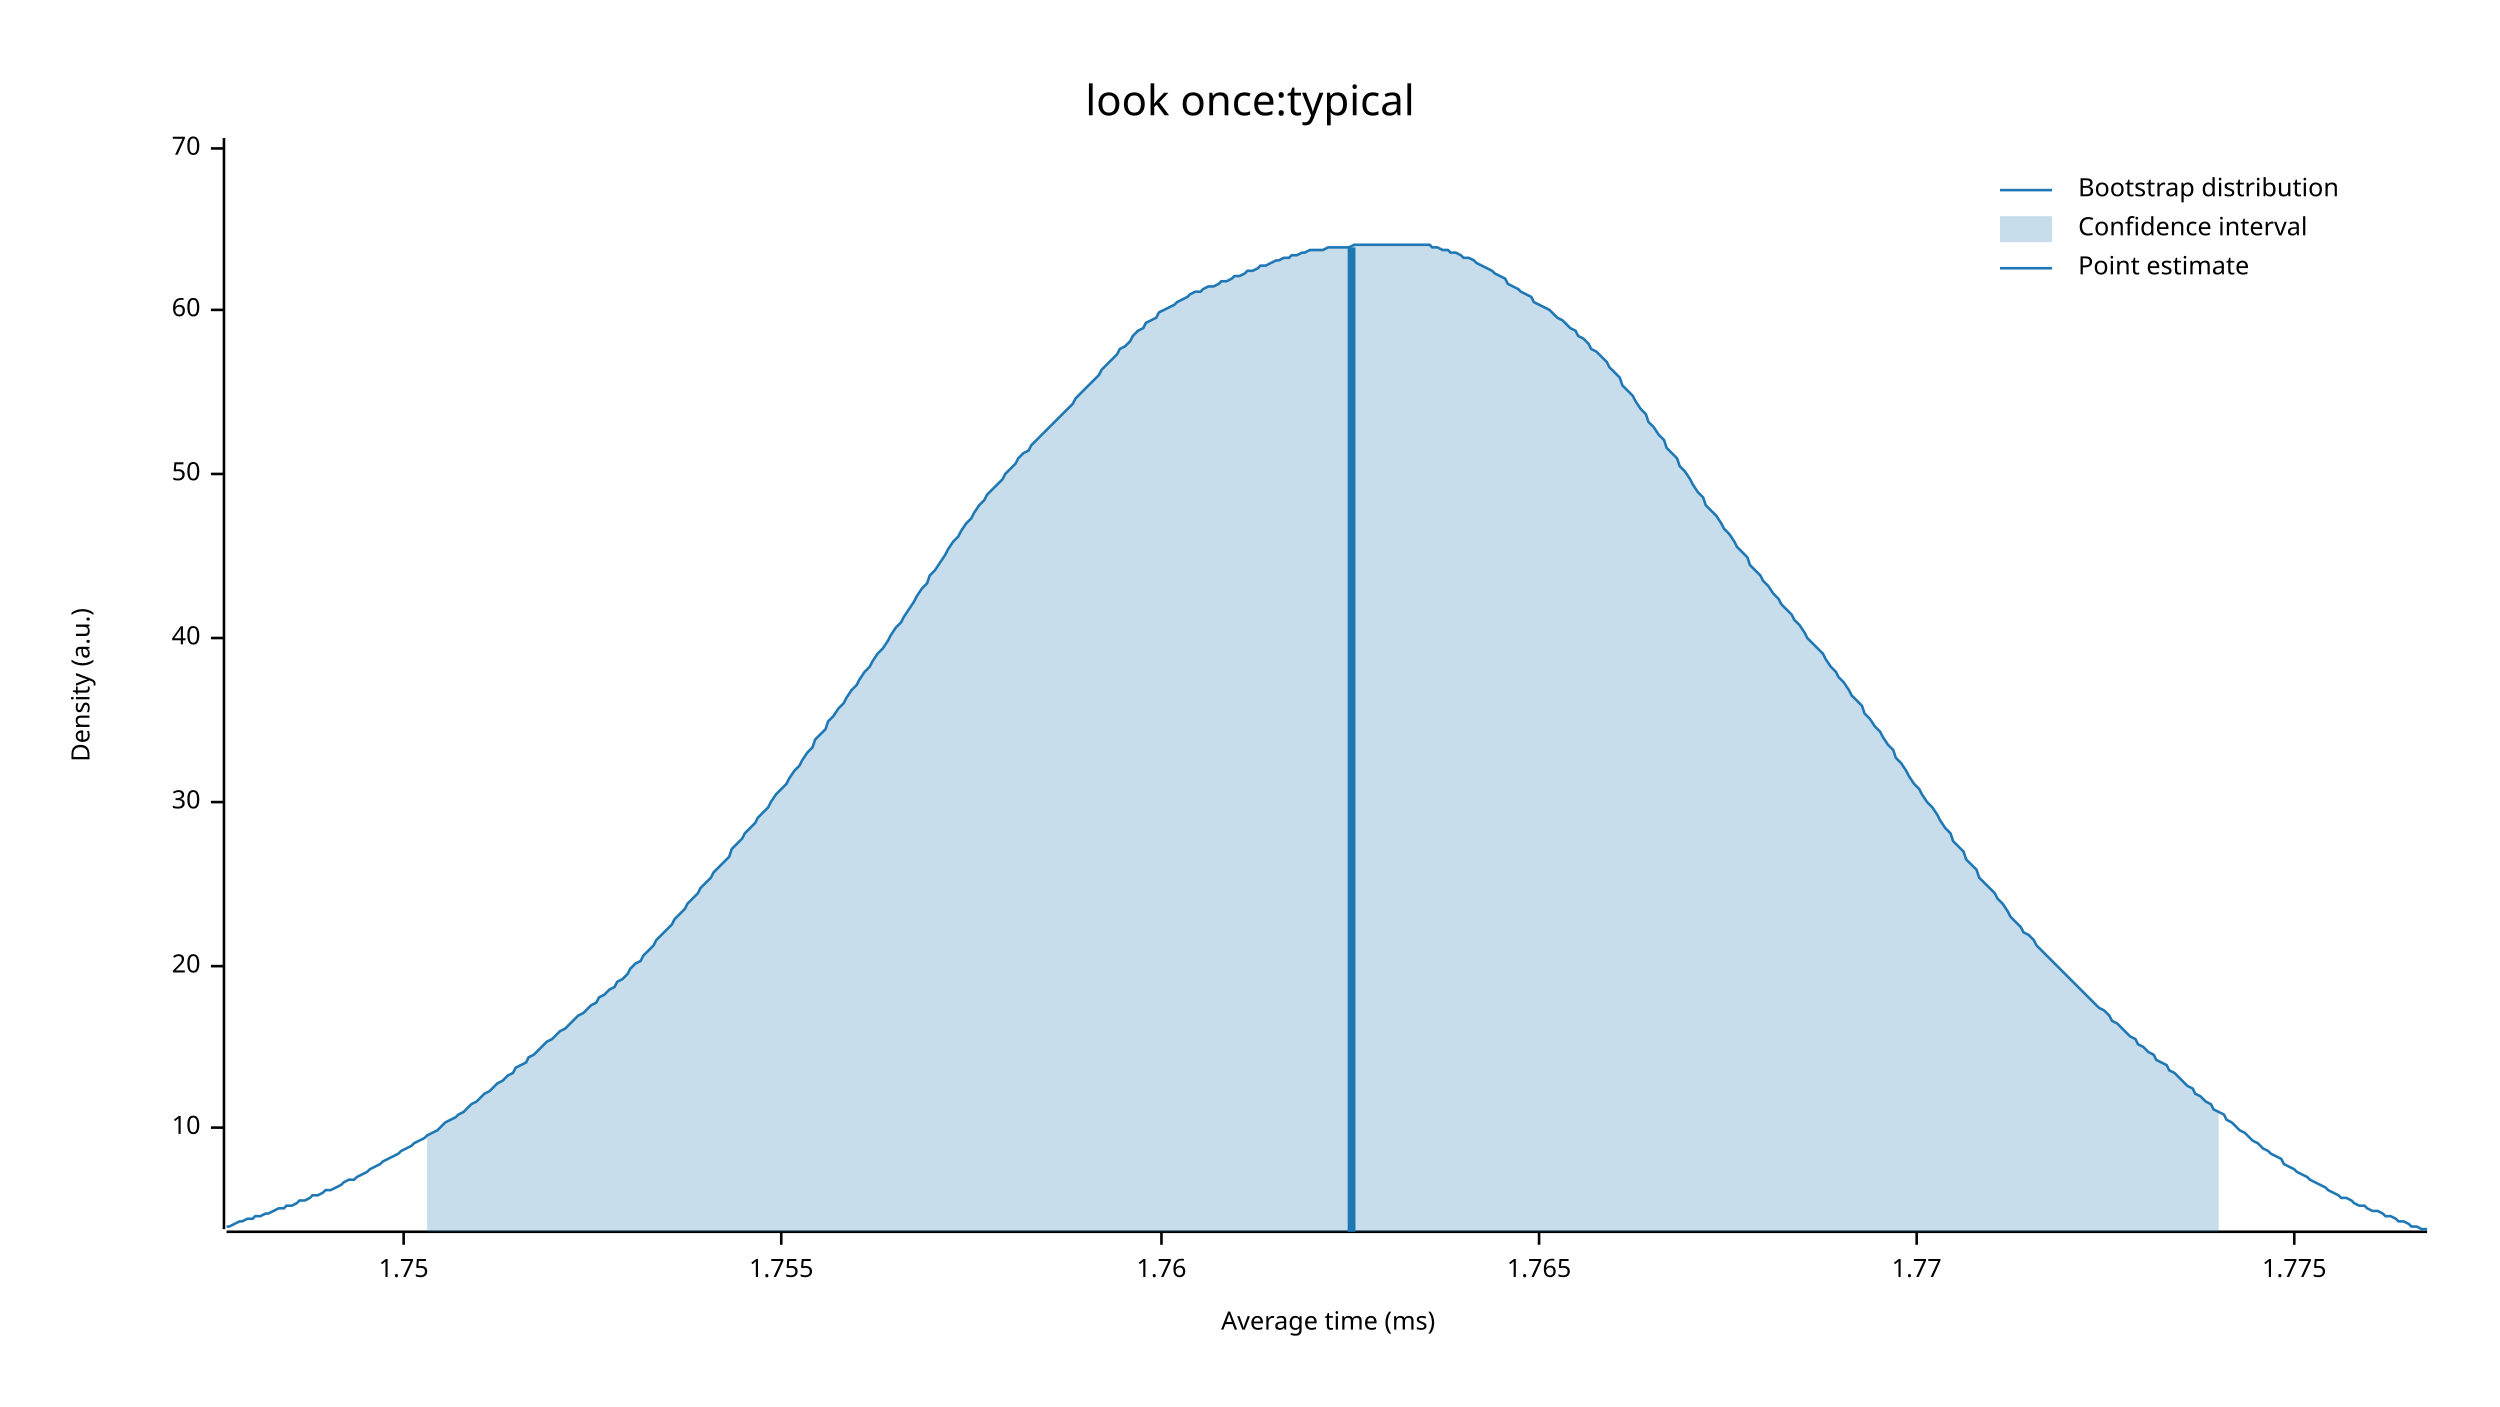
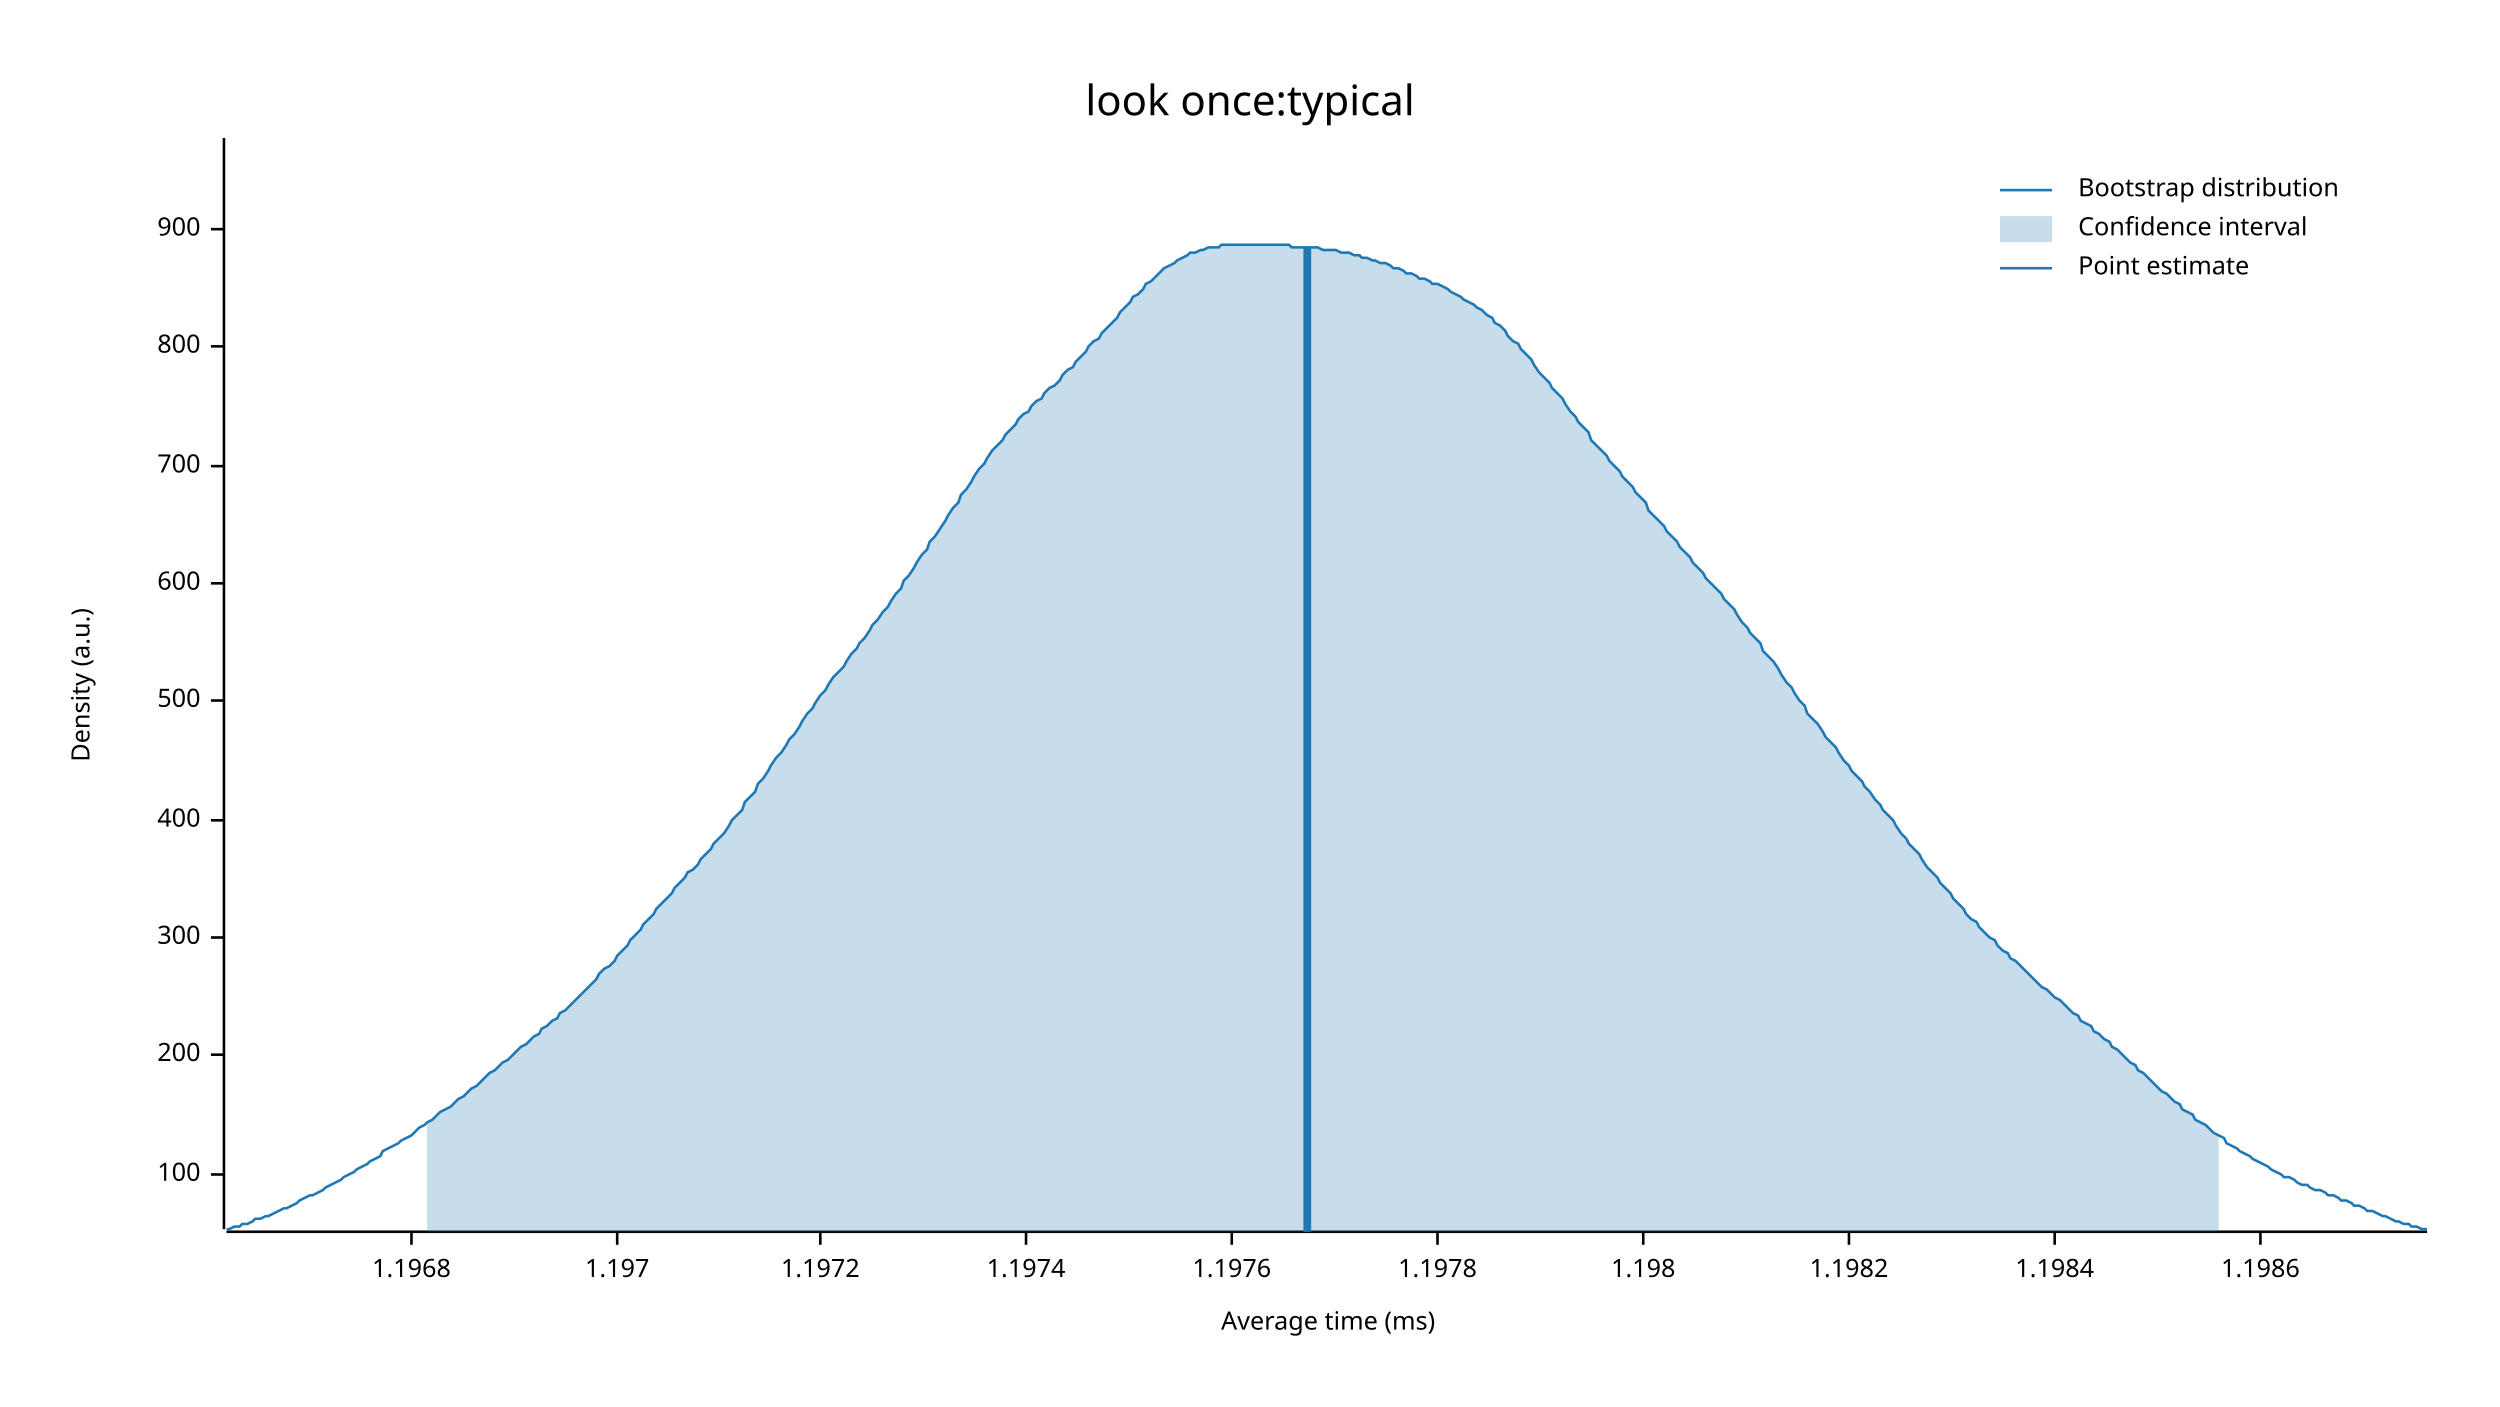
<svg xmlns="http://www.w3.org/2000/svg" width="960" height="540" viewBox="0 0 960 540">
  <text x="480" y="32" dy="0.76em" text-anchor="middle" font-family="sans-serif" font-size="16.129" opacity="1" fill="#000000">
look once:typical
</text>
  <text x="27" y="263" dy="0.76em" text-anchor="middle" font-family="sans-serif" font-size="9.677" opacity="1" fill="#000000" transform="rotate(270, 27, 263)">
Density (a.u.)
</text>
  <text x="510" y="513" dy="-0.5ex" text-anchor="middle" font-family="sans-serif" font-size="9.677" opacity="1" fill="#000000">
Average time (ms)
</text>
  <polyline fill="none" opacity="1" stroke="#000000" stroke-width="1" points="86,53 86,472 " />
-   <text x="77" y="433" dy="0.5ex" text-anchor="end" font-family="sans-serif" font-size="9.677" opacity="1" fill="#000000">
- 10
+   <text x="77" y="451" dy="0.5ex" text-anchor="end" font-family="sans-serif" font-size="9.677" opacity="1" fill="#000000">
+ 100
</text>
-   <polyline fill="none" opacity="1" stroke="#000000" stroke-width="1" points="81,433 86,433 " />
-   <text x="77" y="371" dy="0.5ex" text-anchor="end" font-family="sans-serif" font-size="9.677" opacity="1" fill="#000000">
- 20
+   <polyline fill="none" opacity="1" stroke="#000000" stroke-width="1" points="81,451 86,451 " />
+   <text x="77" y="405" dy="0.5ex" text-anchor="end" font-family="sans-serif" font-size="9.677" opacity="1" fill="#000000">
+ 200
</text>
-   <polyline fill="none" opacity="1" stroke="#000000" stroke-width="1" points="81,371 86,371 " />
-   <text x="77" y="308" dy="0.5ex" text-anchor="end" font-family="sans-serif" font-size="9.677" opacity="1" fill="#000000">
- 30
+   <polyline fill="none" opacity="1" stroke="#000000" stroke-width="1" points="81,405 86,405 " />
+   <text x="77" y="360" dy="0.5ex" text-anchor="end" font-family="sans-serif" font-size="9.677" opacity="1" fill="#000000">
+ 300
</text>
-   <polyline fill="none" opacity="1" stroke="#000000" stroke-width="1" points="81,308 86,308 " />
-   <text x="77" y="245" dy="0.5ex" text-anchor="end" font-family="sans-serif" font-size="9.677" opacity="1" fill="#000000">
- 40
+   <polyline fill="none" opacity="1" stroke="#000000" stroke-width="1" points="81,360 86,360 " />
+   <text x="77" y="315" dy="0.5ex" text-anchor="end" font-family="sans-serif" font-size="9.677" opacity="1" fill="#000000">
+ 400
</text>
-   <polyline fill="none" opacity="1" stroke="#000000" stroke-width="1" points="81,245 86,245 " />
-   <text x="77" y="182" dy="0.5ex" text-anchor="end" font-family="sans-serif" font-size="9.677" opacity="1" fill="#000000">
- 50
+   <polyline fill="none" opacity="1" stroke="#000000" stroke-width="1" points="81,315 86,315 " />
+   <text x="77" y="269" dy="0.5ex" text-anchor="end" font-family="sans-serif" font-size="9.677" opacity="1" fill="#000000">
+ 500
</text>
-   <polyline fill="none" opacity="1" stroke="#000000" stroke-width="1" points="81,182 86,182 " />
-   <text x="77" y="119" dy="0.5ex" text-anchor="end" font-family="sans-serif" font-size="9.677" opacity="1" fill="#000000">
- 60
+   <polyline fill="none" opacity="1" stroke="#000000" stroke-width="1" points="81,269 86,269 " />
+   <text x="77" y="224" dy="0.5ex" text-anchor="end" font-family="sans-serif" font-size="9.677" opacity="1" fill="#000000">
+ 600
</text>
-   <polyline fill="none" opacity="1" stroke="#000000" stroke-width="1" points="81,119 86,119 " />
-   <text x="77" y="57" dy="0.5ex" text-anchor="end" font-family="sans-serif" font-size="9.677" opacity="1" fill="#000000">
- 70
+   <polyline fill="none" opacity="1" stroke="#000000" stroke-width="1" points="81,224 86,224 " />
+   <text x="77" y="179" dy="0.5ex" text-anchor="end" font-family="sans-serif" font-size="9.677" opacity="1" fill="#000000">
+ 700
</text>
-   <polyline fill="none" opacity="1" stroke="#000000" stroke-width="1" points="81,57 86,57 " />
+   <polyline fill="none" opacity="1" stroke="#000000" stroke-width="1" points="81,179 86,179 " />
+   <text x="77" y="133" dy="0.5ex" text-anchor="end" font-family="sans-serif" font-size="9.677" opacity="1" fill="#000000">
+ 800
+ </text>
+   <polyline fill="none" opacity="1" stroke="#000000" stroke-width="1" points="81,133 86,133 " />
+   <text x="77" y="88" dy="0.5ex" text-anchor="end" font-family="sans-serif" font-size="9.677" opacity="1" fill="#000000">
+ 900
+ </text>
+   <polyline fill="none" opacity="1" stroke="#000000" stroke-width="1" points="81,88 86,88 " />
  <polyline fill="none" opacity="1" stroke="#000000" stroke-width="1" points="87,473 932,473 " />
-   <text x="155" y="483" dy="0.76em" text-anchor="middle" font-family="sans-serif" font-size="9.677" opacity="1" fill="#000000">
- 1.75
+   <text x="158" y="483" dy="0.76em" text-anchor="middle" font-family="sans-serif" font-size="9.677" opacity="1" fill="#000000">
+ 1.1968
</text>
-   <polyline fill="none" opacity="1" stroke="#000000" stroke-width="1" points="155,473 155,478 " />
-   <text x="300" y="483" dy="0.76em" text-anchor="middle" font-family="sans-serif" font-size="9.677" opacity="1" fill="#000000">
- 1.755
+   <polyline fill="none" opacity="1" stroke="#000000" stroke-width="1" points="158,473 158,478 " />
+   <text x="237" y="483" dy="0.76em" text-anchor="middle" font-family="sans-serif" font-size="9.677" opacity="1" fill="#000000">
+ 1.197
</text>
-   <polyline fill="none" opacity="1" stroke="#000000" stroke-width="1" points="300,473 300,478 " />
-   <text x="446" y="483" dy="0.76em" text-anchor="middle" font-family="sans-serif" font-size="9.677" opacity="1" fill="#000000">
- 1.76
+   <polyline fill="none" opacity="1" stroke="#000000" stroke-width="1" points="237,473 237,478 " />
+   <text x="315" y="483" dy="0.76em" text-anchor="middle" font-family="sans-serif" font-size="9.677" opacity="1" fill="#000000">
+ 1.1972
</text>
-   <polyline fill="none" opacity="1" stroke="#000000" stroke-width="1" points="446,473 446,478 " />
-   <text x="591" y="483" dy="0.76em" text-anchor="middle" font-family="sans-serif" font-size="9.677" opacity="1" fill="#000000">
- 1.765
+   <polyline fill="none" opacity="1" stroke="#000000" stroke-width="1" points="315,473 315,478 " />
+   <text x="394" y="483" dy="0.76em" text-anchor="middle" font-family="sans-serif" font-size="9.677" opacity="1" fill="#000000">
+ 1.1974
</text>
-   <polyline fill="none" opacity="1" stroke="#000000" stroke-width="1" points="591,473 591,478 " />
-   <text x="736" y="483" dy="0.76em" text-anchor="middle" font-family="sans-serif" font-size="9.677" opacity="1" fill="#000000">
- 1.77
+   <polyline fill="none" opacity="1" stroke="#000000" stroke-width="1" points="394,473 394,478 " />
+   <text x="473" y="483" dy="0.76em" text-anchor="middle" font-family="sans-serif" font-size="9.677" opacity="1" fill="#000000">
+ 1.1976
</text>
-   <polyline fill="none" opacity="1" stroke="#000000" stroke-width="1" points="736,473 736,478 " />
-   <text x="881" y="483" dy="0.76em" text-anchor="middle" font-family="sans-serif" font-size="9.677" opacity="1" fill="#000000">
- 1.775
+   <polyline fill="none" opacity="1" stroke="#000000" stroke-width="1" points="473,473 473,478 " />
+   <text x="552" y="483" dy="0.76em" text-anchor="middle" font-family="sans-serif" font-size="9.677" opacity="1" fill="#000000">
+ 1.1978
</text>
-   <polyline fill="none" opacity="1" stroke="#000000" stroke-width="1" points="881,473 881,478 " />
-   <polyline fill="none" opacity="1" stroke="#1F78B4" stroke-width="1" points="87,471 88,471 90,470 92,469 93,469 95,468 97,468 98,467 100,467 102,466 103,466 105,465 107,464 109,464 110,463 112,463 114,462 115,461 117,461 119,460 120,459 122,459 124,458 125,457 127,457 129,456 131,455 132,454 134,453 136,453 137,452 139,451 141,450 142,449 144,448 146,447 147,446 149,445 151,444 153,443 154,442 156,441 158,440 159,439 161,438 163,437 164,436 166,435 168,434 169,433 171,431 173,430 175,429 176,428 178,427 180,425 181,424 183,423 185,421 186,420 188,419 190,417 191,416 193,415 195,413 197,412 198,410 200,409 202,408 203,406 205,405 207,403 208,402 210,400 212,399 214,397 215,396 217,395 219,393 220,392 222,390 224,389 225,388 227,386 229,385 230,383 232,382 234,380 236,379 237,377 239,376 241,374 242,372 244,370 246,369 247,367 249,365 251,363 252,361 254,359 256,357 258,355 259,353 261,351 263,349 264,347 266,345 268,343 269,341 271,339 273,337 274,335 276,333 278,331 280,329 281,326 283,324 285,322 286,320 288,318 290,316 291,314 293,312 295,310 296,308 298,305 300,303 302,301 303,299 305,296 307,294 308,292 310,289 312,287 313,284 315,282 317,280 318,277 320,275 322,272 324,270 325,268 327,265 329,263 330,261 332,258 334,256 335,254 337,251 339,249 341,246 342,244 344,241 346,239 347,237 349,234 351,231 352,229 354,226 356,224 357,221 359,219 361,216 363,213 364,211 366,208 368,206 369,204 371,201 373,199 374,197 376,194 378,192 379,190 381,188 383,186 385,184 386,182 388,180 390,178 391,176 393,174 395,173 396,171 398,169 400,167 401,166 403,164 405,162 407,160 408,159 410,157 412,155 413,153 415,151 417,149 418,148 420,146 422,144 423,142 425,140 427,138 429,136 430,134 432,133 434,131 435,129 437,127 439,126 440,124 442,123 444,122 445,120 447,119 449,118 451,117 452,116 454,115 456,114 457,113 459,112 461,112 462,111 464,110 466,110 468,109 469,108 471,108 473,107 474,106 476,106 478,105 479,104 481,104 483,103 484,102 486,102 488,101 490,100 491,100 493,99 495,99 496,98 498,98 500,97 501,97 503,96 505,96 506,96 508,96 510,95 512,95 513,95 515,95 517,95 518,95 520,94 522,94 523,94 525,94 527,94 528,94 530,94 532,94 534,94 535,94 537,94 539,94 540,94 542,94 544,94 545,94 547,94 549,94 550,95 552,95 554,96 556,96 557,97 559,97 561,98 562,99 564,99 566,100 567,101 569,102 571,103 573,104 574,105 576,106 578,107 579,109 581,110 583,111 584,112 586,113 588,114 589,116 591,117 593,118 595,119 596,120 598,122 600,123 601,124 603,126 605,127 606,129 608,130 610,132 611,134 613,135 615,137 617,139 618,141 620,143 622,145 623,148 625,150 627,152 628,154 630,157 632,159 633,162 635,164 637,167 639,169 640,172 642,174 644,176 645,179 647,181 649,184 650,186 652,189 654,191 655,194 657,196 659,198 661,201 662,203 664,205 666,208 667,210 669,212 671,214 672,217 674,219 676,221 677,223 679,225 681,228 683,230 684,232 686,234 688,236 689,238 691,240 693,243 694,245 696,247 698,249 700,251 701,253 703,256 705,258 706,260 708,262 710,265 711,267 713,269 715,271 716,274 718,276 720,279 722,281 723,283 725,286 727,288 728,291 730,293 732,296 733,298 735,301 737,303 738,305 740,308 742,310 744,313 745,315 747,318 749,320 750,323 752,325 754,327 755,330 757,332 759,334 760,337 762,339 764,341 766,343 767,345 769,347 771,350 772,352 774,354 776,356 777,358 779,359 781,361 782,363 784,365 786,367 788,369 789,370 791,372 793,374 794,375 796,377 798,379 799,380 801,382 803,384 804,385 806,387 808,388 810,390 811,392 813,393 815,395 816,396 818,398 820,399 821,401 823,402 825,404 827,405 828,407 830,408 832,409 833,411 835,412 837,414 838,415 840,417 842,418 843,420 845,421 847,423 849,424 850,426 852,427 854,428 855,430 857,431 859,433 860,434 862,435 864,437 865,438 867,439 869,441 871,442 872,443 874,444 876,445 877,447 879,448 881,449 882,450 884,451 886,452 887,453 889,454 891,455 893,456 894,457 896,458 898,459 899,460 901,460 903,461 904,462 906,463 908,463 909,464 911,465 913,465 915,466 916,467 918,467 920,468 921,469 923,469 925,470 926,471 928,471 930,472 932,472 " />
-   <polygon opacity="0.25" fill="#1F78B4" points="164,436 166,435 168,434 169,433 171,431 173,430 175,429 176,428 178,427 180,425 181,424 183,423 185,421 186,420 188,419 190,417 191,416 193,415 195,413 197,412 198,410 200,409 202,408 203,406 205,405 207,403 208,402 210,400 212,399 214,397 215,396 217,395 219,393 220,392 222,390 224,389 225,388 227,386 229,385 230,383 232,382 234,380 236,379 237,377 239,376 241,374 242,372 244,370 246,369 247,367 249,365 251,363 252,361 254,359 256,357 258,355 259,353 261,351 263,349 264,347 266,345 268,343 269,341 271,339 273,337 274,335 276,333 278,331 280,329 281,326 283,324 285,322 286,320 288,318 290,316 291,314 293,312 295,310 296,308 298,305 300,303 302,301 303,299 305,296 307,294 308,292 310,289 312,287 313,284 315,282 317,280 318,277 320,275 322,272 324,270 325,268 327,265 329,263 330,261 332,258 334,256 335,254 337,251 339,249 341,246 342,244 344,241 346,239 347,237 349,234 351,231 352,229 354,226 356,224 357,221 359,219 361,216 363,213 364,211 366,208 368,206 369,204 371,201 373,199 374,197 376,194 378,192 379,190 381,188 383,186 385,184 386,182 388,180 390,178 391,176 393,174 395,173 396,171 398,169 400,167 401,166 403,164 405,162 407,160 408,159 410,157 412,155 413,153 415,151 417,149 418,148 420,146 422,144 423,142 425,140 427,138 429,136 430,134 432,133 434,131 435,129 437,127 439,126 440,124 442,123 444,122 445,120 447,119 449,118 451,117 452,116 454,115 456,114 457,113 459,112 461,112 462,111 464,110 466,110 468,109 469,108 471,108 473,107 474,106 476,106 478,105 479,104 481,104 483,103 484,102 486,102 488,101 490,100 491,100 493,99 495,99 496,98 498,98 500,97 501,97 503,96 505,96 506,96 508,96 510,95 512,95 513,95 515,95 517,95 518,95 520,94 522,94 523,94 525,94 527,94 528,94 530,94 532,94 534,94 535,94 537,94 539,94 540,94 542,94 544,94 545,94 547,94 549,94 550,95 552,95 554,96 556,96 557,97 559,97 561,98 562,99 564,99 566,100 567,101 569,102 571,103 573,104 574,105 576,106 578,107 579,109 581,110 583,111 584,112 586,113 588,114 589,116 591,117 593,118 595,119 596,120 598,122 600,123 601,124 603,126 605,127 606,129 608,130 610,132 611,134 613,135 615,137 617,139 618,141 620,143 622,145 623,148 625,150 627,152 628,154 630,157 632,159 633,162 635,164 637,167 639,169 640,172 642,174 644,176 645,179 647,181 649,184 650,186 652,189 654,191 655,194 657,196 659,198 661,201 662,203 664,205 666,208 667,210 669,212 671,214 672,217 674,219 676,221 677,223 679,225 681,228 683,230 684,232 686,234 688,236 689,238 691,240 693,243 694,245 696,247 698,249 700,251 701,253 703,256 705,258 706,260 708,262 710,265 711,267 713,269 715,271 716,274 718,276 720,279 722,281 723,283 725,286 727,288 728,291 730,293 732,296 733,298 735,301 737,303 738,305 740,308 742,310 744,313 745,315 747,318 749,320 750,323 752,325 754,327 755,330 757,332 759,334 760,337 762,339 764,341 766,343 767,345 769,347 771,350 772,352 774,354 776,356 777,358 779,359 781,361 782,363 784,365 786,367 788,369 789,370 791,372 793,374 794,375 796,377 798,379 799,380 801,382 803,384 804,385 806,387 808,388 810,390 811,392 813,393 815,395 816,396 818,398 820,399 821,401 823,402 825,404 827,405 828,407 830,408 832,409 833,411 835,412 837,414 838,415 840,417 842,418 843,420 845,421 847,423 849,424 850,426 852,427 852,473 164,473 " />
-   <polyline fill="none" opacity="1" stroke="#1F78B4" stroke-width="3" points="519,473 519,95 " />
+   <polyline fill="none" opacity="1" stroke="#000000" stroke-width="1" points="552,473 552,478 " />
+   <text x="631" y="483" dy="0.76em" text-anchor="middle" font-family="sans-serif" font-size="9.677" opacity="1" fill="#000000">
+ 1.198
+ </text>
+   <polyline fill="none" opacity="1" stroke="#000000" stroke-width="1" points="631,473 631,478 " />
+   <text x="710" y="483" dy="0.76em" text-anchor="middle" font-family="sans-serif" font-size="9.677" opacity="1" fill="#000000">
+ 1.1982
+ </text>
+   <polyline fill="none" opacity="1" stroke="#000000" stroke-width="1" points="710,473 710,478 " />
+   <text x="789" y="483" dy="0.76em" text-anchor="middle" font-family="sans-serif" font-size="9.677" opacity="1" fill="#000000">
+ 1.1984
+ </text>
+   <polyline fill="none" opacity="1" stroke="#000000" stroke-width="1" points="789,473 789,478 " />
+   <text x="868" y="483" dy="0.76em" text-anchor="middle" font-family="sans-serif" font-size="9.677" opacity="1" fill="#000000">
+ 1.1986
+ </text>
+   <polyline fill="none" opacity="1" stroke="#000000" stroke-width="1" points="868,473 868,478 " />
+   <polyline fill="none" opacity="1" stroke="#1F78B4" stroke-width="1" points="87,472 88,472 90,471 92,471 93,470 95,470 97,469 98,468 100,468 102,467 103,467 105,466 107,465 109,464 110,464 112,463 114,462 115,461 117,460 119,459 120,459 122,458 124,457 125,456 127,455 129,454 131,453 132,452 134,451 136,450 137,449 139,448 141,447 142,446 144,445 146,444 147,442 149,441 151,440 153,439 154,438 156,437 158,436 159,435 161,433 163,432 164,431 166,430 168,428 169,427 171,426 173,425 175,423 176,422 178,421 180,419 181,418 183,417 185,415 186,414 188,412 190,411 191,410 193,408 195,407 197,405 198,404 200,402 202,401 203,400 205,398 207,397 208,395 210,394 212,392 214,391 215,389 217,388 219,386 220,385 222,383 224,381 225,380 227,378 229,376 230,374 232,372 234,371 236,369 237,367 239,365 241,363 242,361 244,359 246,357 247,355 249,353 251,351 252,349 254,347 256,345 258,343 259,341 261,339 263,337 264,335 266,334 268,332 269,330 271,328 273,326 274,324 276,322 278,320 280,317 281,315 283,313 285,311 286,308 288,306 290,304 291,301 293,299 295,296 296,294 298,291 300,289 302,286 303,284 305,282 307,279 308,277 310,274 312,272 313,270 315,267 317,265 318,263 320,260 322,258 324,256 325,254 327,251 329,249 330,247 332,245 334,242 335,240 337,238 339,235 341,233 342,231 344,228 346,226 347,223 349,221 351,218 352,216 354,213 356,211 357,208 359,206 361,203 363,200 364,198 366,195 368,193 369,190 371,188 373,185 374,183 376,180 378,178 379,176 381,173 383,171 385,169 386,167 388,165 390,163 391,161 393,159 395,158 396,156 398,154 400,153 401,151 403,149 405,148 407,146 408,144 410,142 412,141 413,139 415,137 417,135 418,133 420,131 422,130 423,128 425,126 427,124 429,122 430,120 432,118 434,116 435,114 437,113 439,111 440,109 442,108 444,106 445,105 447,103 449,102 451,101 452,100 454,99 456,98 457,97 459,97 461,96 462,96 464,95 466,95 468,95 469,94 471,94 473,94 474,94 476,94 478,94 479,94 481,94 483,94 484,94 486,94 488,94 490,94 491,94 493,94 495,94 496,95 498,95 500,95 501,95 503,95 505,95 506,95 508,96 510,96 512,96 513,96 515,97 517,97 518,97 520,98 522,98 523,99 525,99 527,100 528,100 530,101 532,101 534,102 535,103 537,103 539,104 540,105 542,105 544,106 545,107 547,107 549,108 550,109 552,109 554,110 556,111 557,112 559,113 561,114 562,115 564,116 566,117 567,118 569,119 571,121 573,122 574,124 576,125 578,127 579,129 581,131 583,132 584,134 586,136 588,138 589,140 591,143 593,145 595,147 596,149 598,151 600,153 601,155 603,158 605,160 606,162 608,164 610,166 611,169 613,171 615,173 617,175 618,177 620,179 622,181 623,183 625,185 627,187 628,189 630,191 632,193 633,196 635,198 637,200 639,202 640,204 642,206 644,208 645,210 647,212 649,214 650,216 652,218 654,220 655,222 657,224 659,226 661,228 662,230 664,232 666,234 667,236 669,239 671,241 672,243 674,245 676,247 677,250 679,252 681,254 683,257 684,259 686,262 688,264 689,266 691,269 693,271 694,274 696,276 698,278 700,281 701,283 703,285 705,287 706,289 708,292 710,294 711,296 713,298 715,300 716,302 718,304 720,307 722,309 723,311 725,313 727,315 728,317 730,320 732,322 733,324 735,326 737,328 738,330 740,333 742,335 744,337 745,339 747,341 749,343 750,345 752,347 754,349 755,351 757,353 759,354 760,356 762,358 764,360 766,361 767,363 769,365 771,366 772,368 774,369 776,371 777,372 779,374 781,376 782,377 784,379 786,380 788,382 789,383 791,384 793,386 794,387 796,389 798,390 799,392 801,393 803,394 804,396 806,397 808,399 810,400 811,402 813,403 815,405 816,406 818,408 820,409 821,411 823,412 825,414 827,416 828,417 830,419 832,420 833,421 835,423 837,424 838,426 840,427 842,428 843,430 845,431 847,432 849,434 850,435 852,436 854,437 855,439 857,440 859,441 860,442 862,443 864,444 865,445 867,446 869,447 871,448 872,449 874,450 876,451 877,452 879,452 881,453 882,454 884,455 886,455 887,456 889,457 891,457 893,458 894,459 896,459 898,460 899,461 901,461 903,462 904,463 906,463 908,464 909,465 911,465 913,466 915,467 916,467 918,468 920,469 921,469 923,470 925,470 926,471 928,471 930,472 932,472 " />
+   <polygon opacity="0.25" fill="#1F78B4" points="164,431 166,430 168,428 169,427 171,426 173,425 175,423 176,422 178,421 180,419 181,418 183,417 185,415 186,414 188,412 190,411 191,410 193,408 195,407 197,405 198,404 200,402 202,401 203,400 205,398 207,397 208,395 210,394 212,392 214,391 215,389 217,388 219,386 220,385 222,383 224,381 225,380 227,378 229,376 230,374 232,372 234,371 236,369 237,367 239,365 241,363 242,361 244,359 246,357 247,355 249,353 251,351 252,349 254,347 256,345 258,343 259,341 261,339 263,337 264,335 266,334 268,332 269,330 271,328 273,326 274,324 276,322 278,320 280,317 281,315 283,313 285,311 286,308 288,306 290,304 291,301 293,299 295,296 296,294 298,291 300,289 302,286 303,284 305,282 307,279 308,277 310,274 312,272 313,270 315,267 317,265 318,263 320,260 322,258 324,256 325,254 327,251 329,249 330,247 332,245 334,242 335,240 337,238 339,235 341,233 342,231 344,228 346,226 347,223 349,221 351,218 352,216 354,213 356,211 357,208 359,206 361,203 363,200 364,198 366,195 368,193 369,190 371,188 373,185 374,183 376,180 378,178 379,176 381,173 383,171 385,169 386,167 388,165 390,163 391,161 393,159 395,158 396,156 398,154 400,153 401,151 403,149 405,148 407,146 408,144 410,142 412,141 413,139 415,137 417,135 418,133 420,131 422,130 423,128 425,126 427,124 429,122 430,120 432,118 434,116 435,114 437,113 439,111 440,109 442,108 444,106 445,105 447,103 449,102 451,101 452,100 454,99 456,98 457,97 459,97 461,96 462,96 464,95 466,95 468,95 469,94 471,94 473,94 474,94 476,94 478,94 479,94 481,94 483,94 484,94 486,94 488,94 490,94 491,94 493,94 495,94 496,95 498,95 500,95 501,95 503,95 505,95 506,95 508,96 510,96 512,96 513,96 515,97 517,97 518,97 520,98 522,98 523,99 525,99 527,100 528,100 530,101 532,101 534,102 535,103 537,103 539,104 540,105 542,105 544,106 545,107 547,107 549,108 550,109 552,109 554,110 556,111 557,112 559,113 561,114 562,115 564,116 566,117 567,118 569,119 571,121 573,122 574,124 576,125 578,127 579,129 581,131 583,132 584,134 586,136 588,138 589,140 591,143 593,145 595,147 596,149 598,151 600,153 601,155 603,158 605,160 606,162 608,164 610,166 611,169 613,171 615,173 617,175 618,177 620,179 622,181 623,183 625,185 627,187 628,189 630,191 632,193 633,196 635,198 637,200 639,202 640,204 642,206 644,208 645,210 647,212 649,214 650,216 652,218 654,220 655,222 657,224 659,226 661,228 662,230 664,232 666,234 667,236 669,239 671,241 672,243 674,245 676,247 677,250 679,252 681,254 683,257 684,259 686,262 688,264 689,266 691,269 693,271 694,274 696,276 698,278 700,281 701,283 703,285 705,287 706,289 708,292 710,294 711,296 713,298 715,300 716,302 718,304 720,307 722,309 723,311 725,313 727,315 728,317 730,320 732,322 733,324 735,326 737,328 738,330 740,333 742,335 744,337 745,339 747,341 749,343 750,345 752,347 754,349 755,351 757,353 759,354 760,356 762,358 764,360 766,361 767,363 769,365 771,366 772,368 774,369 776,371 777,372 779,374 781,376 782,377 784,379 786,380 788,382 789,383 791,384 793,386 794,387 796,389 798,390 799,392 801,393 803,394 804,396 806,397 808,399 810,400 811,402 813,403 815,405 816,406 818,408 820,409 821,411 823,412 825,414 827,416 828,417 830,419 832,420 833,421 835,423 837,424 838,426 840,427 842,428 843,430 845,431 847,432 849,434 850,435 852,436 852,473 164,473 " />
+   <polyline fill="none" opacity="1" stroke="#1F78B4" stroke-width="3" points="502,473 502,95 " />
  <text x="798" y="68" dy="0.76em" text-anchor="start" font-family="sans-serif" font-size="9.677" opacity="1" fill="#000000">
Bootstrap distribution
</text>
  <text x="798" y="83" dy="0.76em" text-anchor="start" font-family="sans-serif" font-size="9.677" opacity="1" fill="#000000">
Confidence interval
</text>
  <text x="798" y="98" dy="0.76em" text-anchor="start" font-family="sans-serif" font-size="9.677" opacity="1" fill="#000000">
Point estimate
</text>
  <polyline fill="none" opacity="1" stroke="#1F78B4" stroke-width="1" points="768,73 788,73 " />
  <rect x="768" y="83" width="20" height="10" opacity="0.25" fill="#1F78B4" stroke="none" />
  <polyline fill="none" opacity="1" stroke="#1F78B4" stroke-width="1" points="768,103 788,103 " />
</svg>
